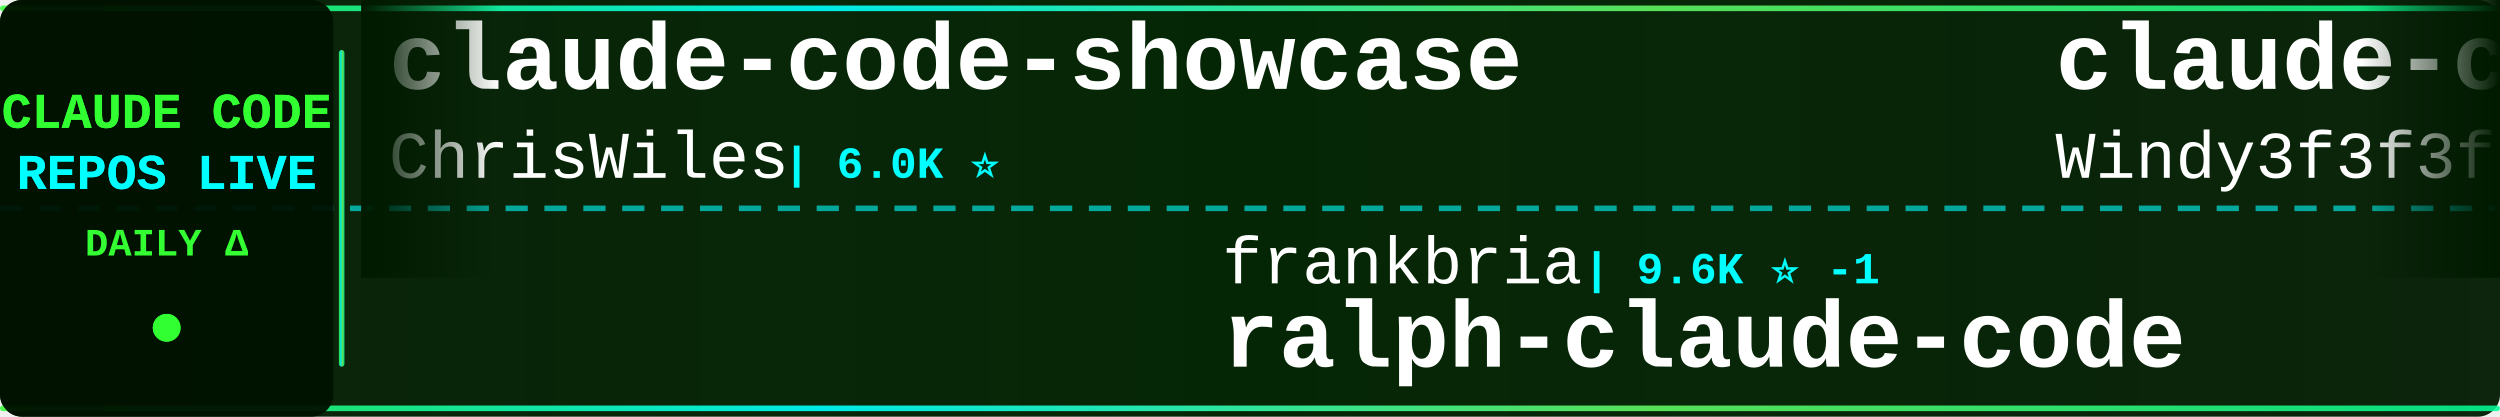
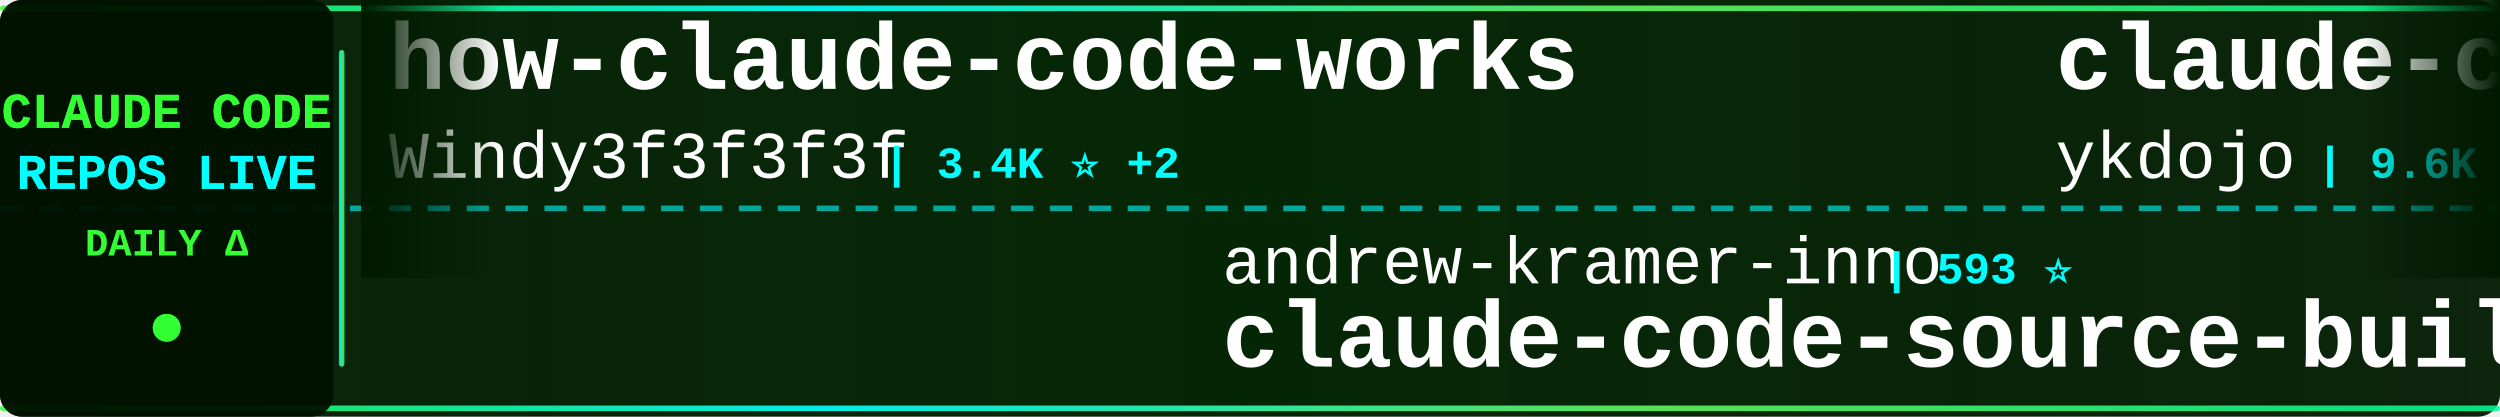
<svg xmlns="http://www.w3.org/2000/svg" width="900" height="150">
  <defs>
    <linearGradient id="tickerBg" x1="0%" y1="0%" x2="100%" y2="0%">
      <stop offset="0%" style="stop-color:#001a00;stop-opacity:0.95" />
      <stop offset="50%" style="stop-color:#002200;stop-opacity:0.98" />
      <stop offset="100%" style="stop-color:#001a00;stop-opacity:0.95" />
    </linearGradient>
    <linearGradient id="borderGrad" x1="0%" y1="0%" x2="100%" y2="0%">
      <stop offset="0%" style="stop-color:#33ff33;stop-opacity:0.85">
        <animate attributeName="stop-opacity" values="0.85;1;0.85" dur="2s" repeatCount="indefinite" />
      </stop>
      <stop offset="33%" style="stop-color:#00ffff;stop-opacity:0.9">
        <animate attributeName="stop-opacity" values="0.9;1;0.9" dur="2.2s" repeatCount="indefinite" />
      </stop>
      <stop offset="66%" style="stop-color:#66ff66;stop-opacity:0.85">
        <animate attributeName="stop-opacity" values="0.85;1;0.85" dur="1.8s" repeatCount="indefinite" />
      </stop>
      <stop offset="100%" style="stop-color:#00ff99;stop-opacity:0.85">
        <animate attributeName="stop-opacity" values="0.85;1;0.85" dur="2s" repeatCount="indefinite" />
      </stop>
    </linearGradient>
    <filter id="textGlow">
      <feGaussianBlur stdDeviation="0.1" result="coloredBlur" />
      <feMerge>
        <feMergeNode in="coloredBlur" />
        <feMergeNode in="SourceGraphic" />
      </feMerge>
    </filter>
    <filter id="metricGlow">
      <feGaussianBlur stdDeviation="0.2" result="coloredBlur" />
      <feMerge>
        <feMergeNode in="coloredBlur" />
        <feMergeNode in="SourceGraphic" />
      </feMerge>
    </filter>
    <linearGradient id="leftFade" x1="0%" y1="0%" x2="100%" y2="0%">
      <stop offset="0%" style="stop-color:#001a00;stop-opacity:1" />
      <stop offset="100%" style="stop-color:#001a00;stop-opacity:0" />
    </linearGradient>
    <linearGradient id="rightFade" x1="0%" y1="0%" x2="100%" y2="0%">
      <stop offset="0%" style="stop-color:#001a00;stop-opacity:0" />
      <stop offset="100%" style="stop-color:#001a00;stop-opacity:1" />
    </linearGradient>
  </defs>
  <rect width="900" height="150" fill="url(#tickerBg)" rx="8" />
  <rect x="0" y="2" width="900" height="2" fill="url(#borderGrad)" rx="1" />
  <rect x="0" y="146" width="900" height="2" fill="url(#borderGrad)" rx="1" />
  <line x1="0" y1="75" x2="900" y2="75" stroke="#00ffff" stroke-width="2" stroke-dasharray="8 6" opacity="0.6" />
  <rect x="0" y="0" width="120" height="150" fill="#001100" opacity="0.95" rx="8" />
  <text x="60" y="46" font-family="'Courier New', monospace" font-size="18" font-weight="bold" fill="#33ff33" text-anchor="middle" filter="url(#textGlow)">
    CLAUDE CODE
  </text>
  <text x="60" y="68" font-family="'Courier New', monospace" font-size="18" font-weight="bold" fill="#00ffff" text-anchor="middle" filter="url(#textGlow)">
    REPOS LIVE
  </text>
  <text x="60" y="92" font-family="'Courier New', monospace" font-size="14" font-weight="bold" fill="#33ff33" text-anchor="middle">
    DAILY Δ
  </text>
  <circle cx="60" cy="118" r="5" fill="#33ff33" filter="url(#metricGlow)">
    <animate attributeName="r" values="4;6;4" dur="1.5s" repeatCount="indefinite" />
    <animate attributeName="opacity" values="0.6;1;0.6" dur="1.5s" repeatCount="indefinite" />
  </circle>
  <rect x="122" y="18" width="2" height="114" fill="url(#borderGrad)" rx="1" />
  <clipPath id="tickerClip">
    <rect x="130" y="0" width="770" height="150" />
  </clipPath>
  <g clip-path="url(#tickerClip)">
    <g id="tickerItems">
      <animateTransform attributeName="transform" attributeType="XML" type="translate" from="0 0" to="-3000 0" dur="54s" repeatCount="indefinite" />
      <g transform="translate(0, 0)">
-         <text x="140" y="32" font-family="'Courier New', monospace" font-size="34" font-weight="bold" fill="#ffffff">claude-code-showcase</text>
-         <text x="140" y="64" font-family="'Courier New', monospace" font-size="24" font-weight="normal" fill="#ffffff" opacity="1.0">ChrisWiles</text>
-         <text x="282" y="64" font-family="'Courier New', monospace" font-size="16" font-weight="bold" fill="#00ffff"> | 6.0K ⭐</text>
+         <text x="140" y="32" font-family="'Courier New', monospace" font-size="34" font-weight="bold" fill="#ffffff">how-claude-code-works</text>
+         <text x="140" y="64" font-family="'Courier New', monospace" font-size="24" font-weight="normal" fill="#ffffff" opacity="1.0">Windy3f3f3f3f</text>
+         <text x="318" y="64" font-family="'Courier New', monospace" font-size="16" font-weight="bold" fill="#00ffff"> | 3.4K ⭐ +2</text>
      </g>
      <g transform="translate(300, 0)">
-         <text x="140" y="102" font-family="'Courier New', monospace" font-size="24" font-weight="normal" fill="#ffffff" opacity="1.0">frankbria</text>
-         <text x="270" y="102" font-family="'Courier New', monospace" font-size="16" font-weight="bold" fill="#00ffff"> | 9.6K ⭐ -1</text>
-         <text x="140" y="132" font-family="'Courier New', monospace" font-size="34" font-weight="bold" fill="#ffffff">ralph-claude-code</text>
+         <text x="140" y="102" font-family="'Courier New', monospace" font-size="24" font-weight="normal" fill="#ffffff" opacity="1.0">andrew-kramer-inno</text>
+         <text x="378" y="102" font-family="'Courier New', monospace" font-size="16" font-weight="bold" fill="#00ffff"> | 593 ⭐</text>
+         <text x="140" y="132" font-family="'Courier New', monospace" font-size="34" font-weight="bold" fill="#ffffff">claude-code-source-build</text>
      </g>
      <g transform="translate(600, 0)">
-         <text x="140" y="32" font-family="'Courier New', monospace" font-size="34" font-weight="bold" fill="#ffffff">claude-code-from-scratch</text>
-         <text x="140" y="64" font-family="'Courier New', monospace" font-size="24" font-weight="normal" fill="#ffffff" opacity="1.0">Windy3f3f3f3f</text>
-         <text x="318" y="64" font-family="'Courier New', monospace" font-size="16" font-weight="bold" fill="#00ffff"> | 2.5K ⭐ +1</text>
+         <text x="140" y="32" font-family="'Courier New', monospace" font-size="34" font-weight="bold" fill="#ffffff">claude-code-tips</text>
+         <text x="140" y="64" font-family="'Courier New', monospace" font-size="24" font-weight="normal" fill="#ffffff" opacity="1.0">ykdojo</text>
+         <text x="234" y="64" font-family="'Courier New', monospace" font-size="16" font-weight="bold" fill="#00ffff"> | 9.6K ⭐ +1</text>
      </g>
      <g transform="translate(900, 0)">
-         <text x="140" y="102" font-family="'Courier New', monospace" font-size="24" font-weight="normal" fill="#ffffff" opacity="1.0">simonw</text>
-         <text x="234" y="102" font-family="'Courier New', monospace" font-size="16" font-weight="bold" fill="#00ffff"> | 1.7K ⭐</text>
-         <text x="140" y="132" font-family="'Courier New', monospace" font-size="34" font-weight="bold" fill="#ffffff">claude-code-transcripts</text>
+         <text x="140" y="102" font-family="'Courier New', monospace" font-size="24" font-weight="normal" fill="#ffffff" opacity="1.0">jeremylongshore</text>
+         <text x="342" y="102" font-family="'Courier New', monospace" font-size="16" font-weight="bold" fill="#00ffff"> | 2.6K ⭐</text>
+         <text x="140" y="132" font-family="'Courier New', monospace" font-size="34" font-weight="bold" fill="#ffffff">claude-code-plugins-plus...</text>
      </g>
      <g transform="translate(1200, 0)">
-         <text x="140" y="32" font-family="'Courier New', monospace" font-size="34" font-weight="bold" fill="#ffffff">claude-code-workflows</text>
-         <text x="140" y="64" font-family="'Courier New', monospace" font-size="24" font-weight="normal" fill="#ffffff" opacity="1.0">OneRedOak</text>
-         <text x="270" y="64" font-family="'Courier New', monospace" font-size="16" font-weight="bold" fill="#00ffff"> | 3.9K ⭐</text>
+         <text x="140" y="32" font-family="'Courier New', monospace" font-size="34" font-weight="bold" fill="#ffffff">claude-code-cheat-sheet</text>
+         <text x="140" y="64" font-family="'Courier New', monospace" font-size="24" font-weight="normal" fill="#ffffff" opacity="1.0">Njengah</text>
+         <text x="246" y="64" font-family="'Courier New', monospace" font-size="16" font-weight="bold" fill="#00ffff"> | 1.9K ⭐</text>
      </g>
      <g transform="translate(1500, 0)">
-         <text x="140" y="102" font-family="'Courier New', monospace" font-size="24" font-weight="normal" fill="#ffffff" opacity="1.0">jeremylongshore</text>
-         <text x="342" y="102" font-family="'Courier New', monospace" font-size="16" font-weight="bold" fill="#00ffff"> | 2.6K ⭐ -1</text>
-         <text x="140" y="132" font-family="'Courier New', monospace" font-size="34" font-weight="bold" fill="#ffffff">claude-code-plugins-plus...</text>
+         <text x="140" y="102" font-family="'Courier New', monospace" font-size="24" font-weight="normal" fill="#ffffff" opacity="1.0">RichardAtCT</text>
+         <text x="294" y="102" font-family="'Courier New', monospace" font-size="16" font-weight="bold" fill="#00ffff"> | 2.8K ⭐</text>
+         <text x="140" y="132" font-family="'Courier New', monospace" font-size="34" font-weight="bold" fill="#ffffff">claude-code-telegram</text>
      </g>
      <g transform="translate(1800, 0)">
-         <text x="140" y="32" font-family="'Courier New', monospace" font-size="34" font-weight="bold" fill="#ffffff">my-claude-code-setup</text>
-         <text x="140" y="64" font-family="'Courier New', monospace" font-size="24" font-weight="normal" fill="#ffffff" opacity="1.0">centminmod</text>
-         <text x="282" y="64" font-family="'Courier New', monospace" font-size="16" font-weight="bold" fill="#00ffff"> | 2.6K ⭐</text>
+         <text x="140" y="32" font-family="'Courier New', monospace" font-size="34" font-weight="bold" fill="#ffffff">pi-vs-claude-code</text>
+         <text x="140" y="64" font-family="'Courier New', monospace" font-size="24" font-weight="normal" fill="#ffffff" opacity="1.0">disler</text>
+         <text x="234" y="64" font-family="'Courier New', monospace" font-size="16" font-weight="bold" fill="#00ffff"> | 1.6K ⭐</text>
      </g>
      <g transform="translate(2100, 0)">
-         <text x="140" y="102" font-family="'Courier New', monospace" font-size="24" font-weight="normal" fill="#ffffff" opacity="1.0">Cranot</text>
-         <text x="234" y="102" font-family="'Courier New', monospace" font-size="16" font-weight="bold" fill="#00ffff"> | 2.9K ⭐</text>
-         <text x="140" y="132" font-family="'Courier New', monospace" font-size="34" font-weight="bold" fill="#ffffff">claude-code-guide</text>
+         <text x="140" y="102" font-family="'Courier New', monospace" font-size="24" font-weight="normal" fill="#ffffff" opacity="1.0">Pimzino</text>
+         <text x="246" y="102" font-family="'Courier New', monospace" font-size="16" font-weight="bold" fill="#00ffff"> | 3.8K ⭐</text>
+         <text x="140" y="132" font-family="'Courier New', monospace" font-size="34" font-weight="bold" fill="#ffffff">claude-code-spec-workflo...</text>
      </g>
      <g transform="translate(2400, 0)">
-         <text x="140" y="32" font-family="'Courier New', monospace" font-size="34" font-weight="bold" fill="#ffffff">claude-code-reverse</text>
-         <text x="140" y="64" font-family="'Courier New', monospace" font-size="24" font-weight="normal" fill="#ffffff" opacity="1.0">Yuyz0112</text>
-         <text x="258" y="64" font-family="'Courier New', monospace" font-size="16" font-weight="bold" fill="#00ffff"> | 2.4K ⭐</text>
+         <text x="140" y="32" font-family="'Courier New', monospace" font-size="34" font-weight="bold" fill="#ffffff">claude-code-from-source</text>
+         <text x="140" y="64" font-family="'Courier New', monospace" font-size="24" font-weight="normal" fill="#ffffff" opacity="1.0">alejandrobalderas</text>
+         <text x="366" y="64" font-family="'Courier New', monospace" font-size="16" font-weight="bold" fill="#00ffff"> | 2.8K ⭐</text>
      </g>
      <g transform="translate(2700, 0)">
-         <text x="140" y="102" font-family="'Courier New', monospace" font-size="24" font-weight="normal" fill="#ffffff" opacity="1.0">shareAI-lab</text>
-         <text x="294" y="102" font-family="'Courier New', monospace" font-size="16" font-weight="bold" fill="#00ffff"> | 73.9K ⭐ +7</text>
-         <text x="140" y="132" font-family="'Courier New', monospace" font-size="34" font-weight="bold" fill="#ffffff">learn-claude-code</text>
+         <text x="140" y="102" font-family="'Courier New', monospace" font-size="24" font-weight="normal" fill="#ffffff" opacity="1.0">pengchengneo</text>
+         <text x="306" y="102" font-family="'Courier New', monospace" font-size="16" font-weight="bold" fill="#00ffff"> | 1.7K ⭐</text>
+         <text x="140" y="132" font-family="'Courier New', monospace" font-size="34" font-weight="bold" fill="#ffffff">Claude-Code</text>
      </g>
      <g transform="translate(3000, 0)">
-         <text x="140" y="32" font-family="'Courier New', monospace" font-size="34" font-weight="bold" fill="#ffffff">claude-code-showcase</text>
-         <text x="140" y="64" font-family="'Courier New', monospace" font-size="24" font-weight="normal" fill="#ffffff" opacity="1.0">ChrisWiles</text>
-         <text x="282" y="64" font-family="'Courier New', monospace" font-size="16" font-weight="bold" fill="#00ffff"> | 6.0K ⭐</text>
+         <text x="140" y="32" font-family="'Courier New', monospace" font-size="34" font-weight="bold" fill="#ffffff">how-claude-code-works</text>
+         <text x="140" y="64" font-family="'Courier New', monospace" font-size="24" font-weight="normal" fill="#ffffff" opacity="1.0">Windy3f3f3f3f</text>
+         <text x="318" y="64" font-family="'Courier New', monospace" font-size="16" font-weight="bold" fill="#00ffff"> | 3.4K ⭐ +2</text>
      </g>
      <g transform="translate(3300, 0)">
-         <text x="140" y="102" font-family="'Courier New', monospace" font-size="24" font-weight="normal" fill="#ffffff" opacity="1.0">frankbria</text>
-         <text x="270" y="102" font-family="'Courier New', monospace" font-size="16" font-weight="bold" fill="#00ffff"> | 9.6K ⭐ -1</text>
-         <text x="140" y="132" font-family="'Courier New', monospace" font-size="34" font-weight="bold" fill="#ffffff">ralph-claude-code</text>
+         <text x="140" y="102" font-family="'Courier New', monospace" font-size="24" font-weight="normal" fill="#ffffff" opacity="1.0">andrew-kramer-inno</text>
+         <text x="378" y="102" font-family="'Courier New', monospace" font-size="16" font-weight="bold" fill="#00ffff"> | 593 ⭐</text>
+         <text x="140" y="132" font-family="'Courier New', monospace" font-size="34" font-weight="bold" fill="#ffffff">claude-code-source-build</text>
      </g>
      <g transform="translate(3600, 0)">
-         <text x="140" y="32" font-family="'Courier New', monospace" font-size="34" font-weight="bold" fill="#ffffff">claude-code-from-scratch</text>
-         <text x="140" y="64" font-family="'Courier New', monospace" font-size="24" font-weight="normal" fill="#ffffff" opacity="1.0">Windy3f3f3f3f</text>
-         <text x="318" y="64" font-family="'Courier New', monospace" font-size="16" font-weight="bold" fill="#00ffff"> | 2.5K ⭐ +1</text>
+         <text x="140" y="32" font-family="'Courier New', monospace" font-size="34" font-weight="bold" fill="#ffffff">claude-code-tips</text>
+         <text x="140" y="64" font-family="'Courier New', monospace" font-size="24" font-weight="normal" fill="#ffffff" opacity="1.0">ykdojo</text>
+         <text x="234" y="64" font-family="'Courier New', monospace" font-size="16" font-weight="bold" fill="#00ffff"> | 9.6K ⭐ +1</text>
      </g>
      <g transform="translate(3900, 0)">
-         <text x="140" y="102" font-family="'Courier New', monospace" font-size="24" font-weight="normal" fill="#ffffff" opacity="1.0">simonw</text>
-         <text x="234" y="102" font-family="'Courier New', monospace" font-size="16" font-weight="bold" fill="#00ffff"> | 1.7K ⭐</text>
-         <text x="140" y="132" font-family="'Courier New', monospace" font-size="34" font-weight="bold" fill="#ffffff">claude-code-transcripts</text>
+         <text x="140" y="102" font-family="'Courier New', monospace" font-size="24" font-weight="normal" fill="#ffffff" opacity="1.0">jeremylongshore</text>
+         <text x="342" y="102" font-family="'Courier New', monospace" font-size="16" font-weight="bold" fill="#00ffff"> | 2.6K ⭐</text>
+         <text x="140" y="132" font-family="'Courier New', monospace" font-size="34" font-weight="bold" fill="#ffffff">claude-code-plugins-plus...</text>
      </g>
    </g>
  </g>
  <rect x="130" y="0" width="50" height="100" fill="url(#leftFade)" />
  <rect x="850" y="0" width="50" height="100" fill="url(#rightFade)" />
</svg>
